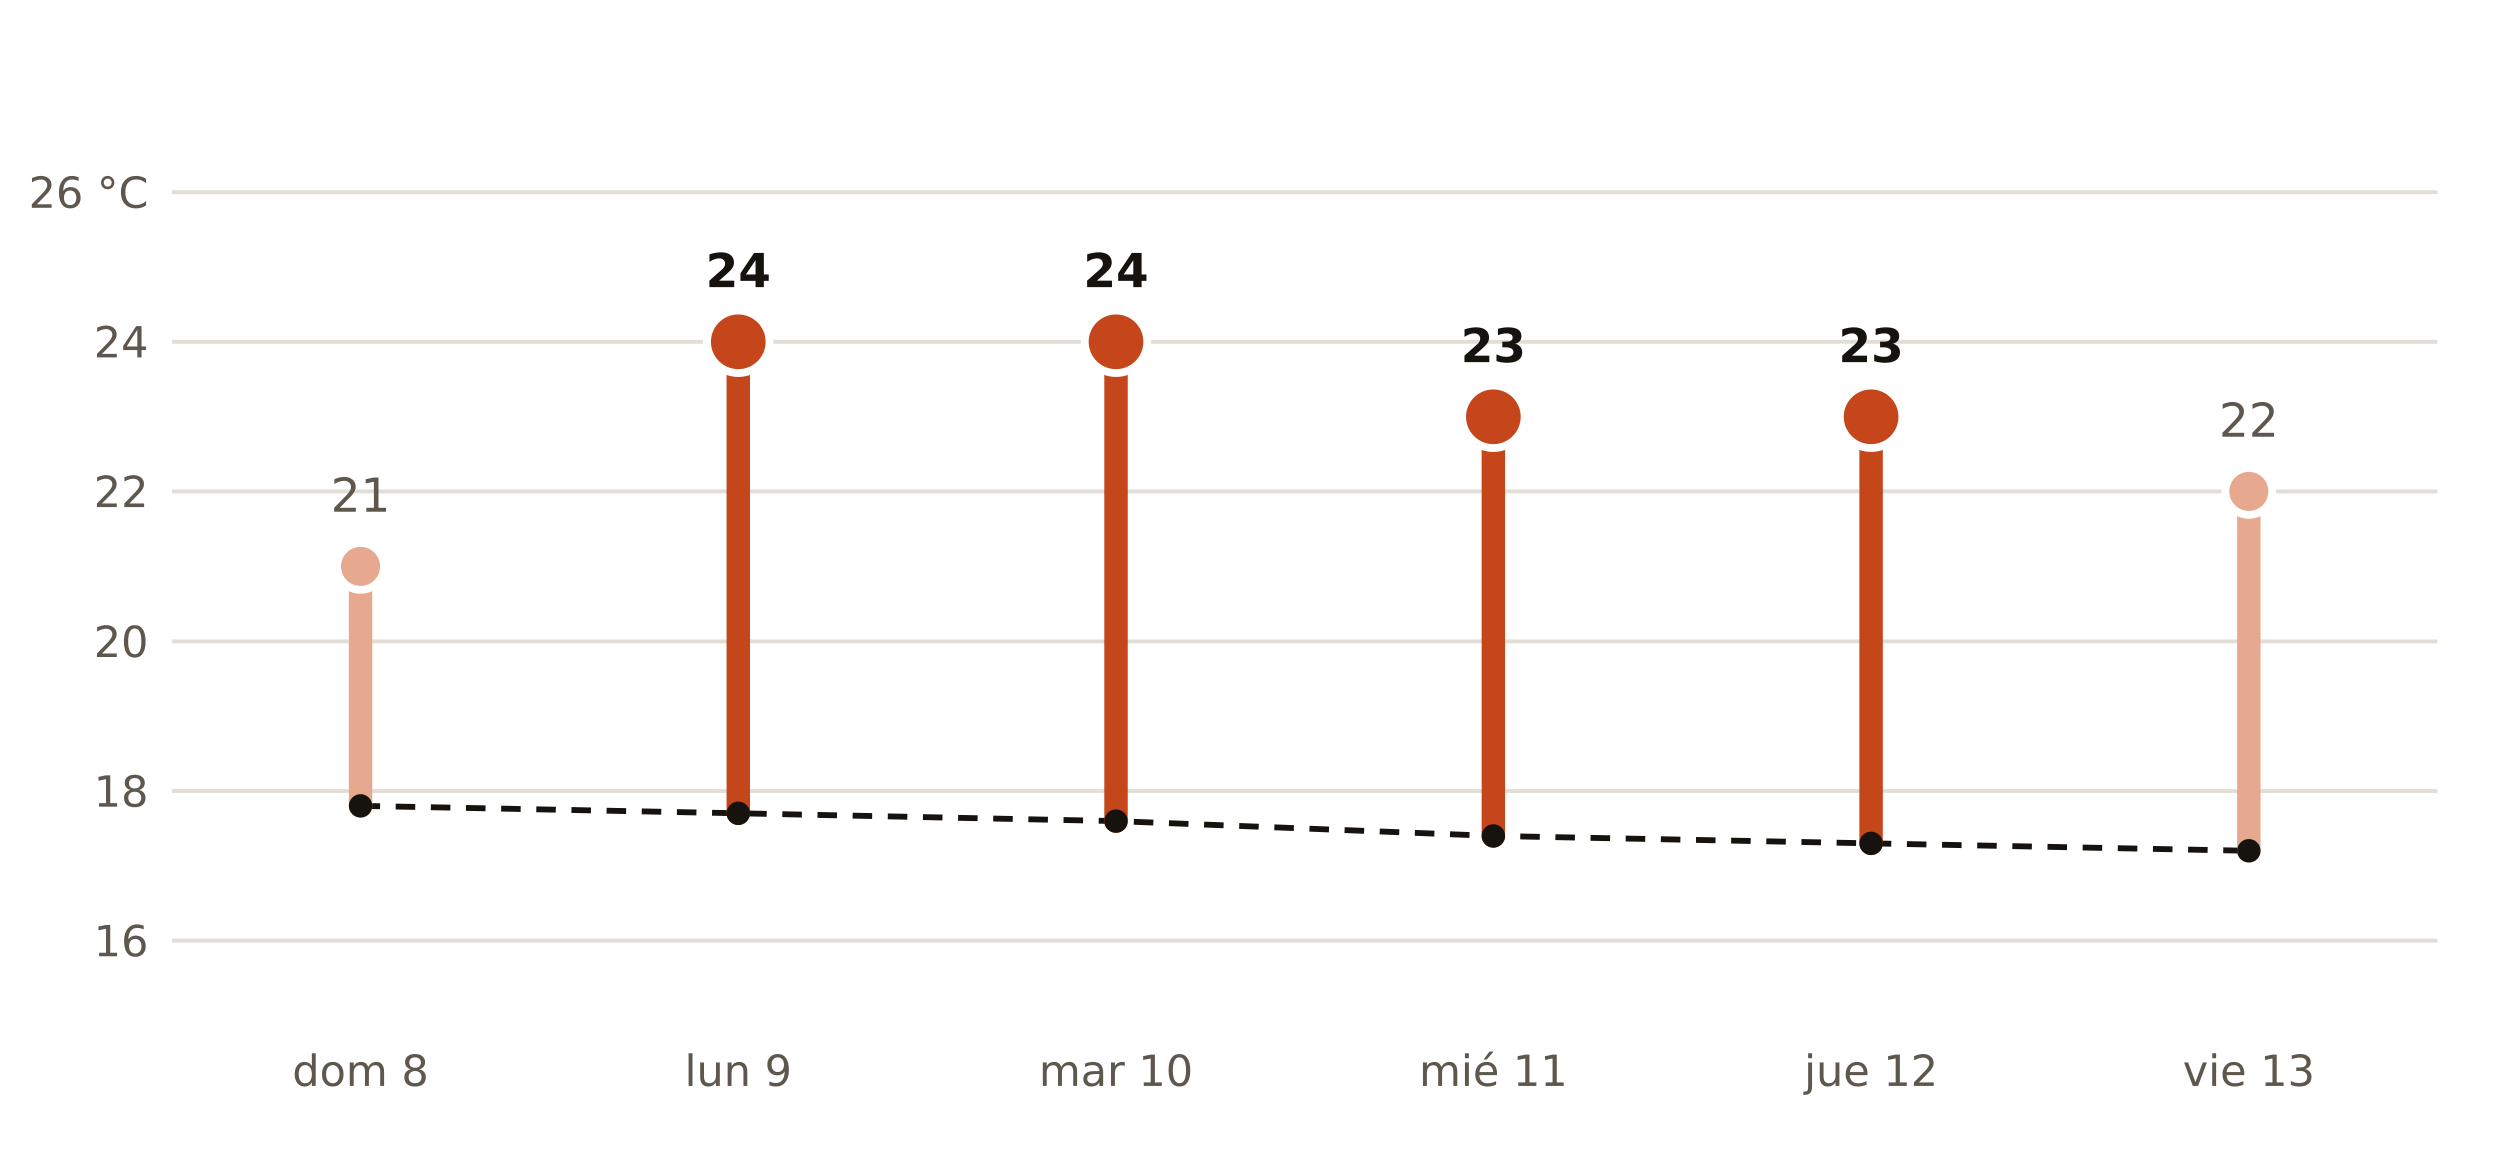
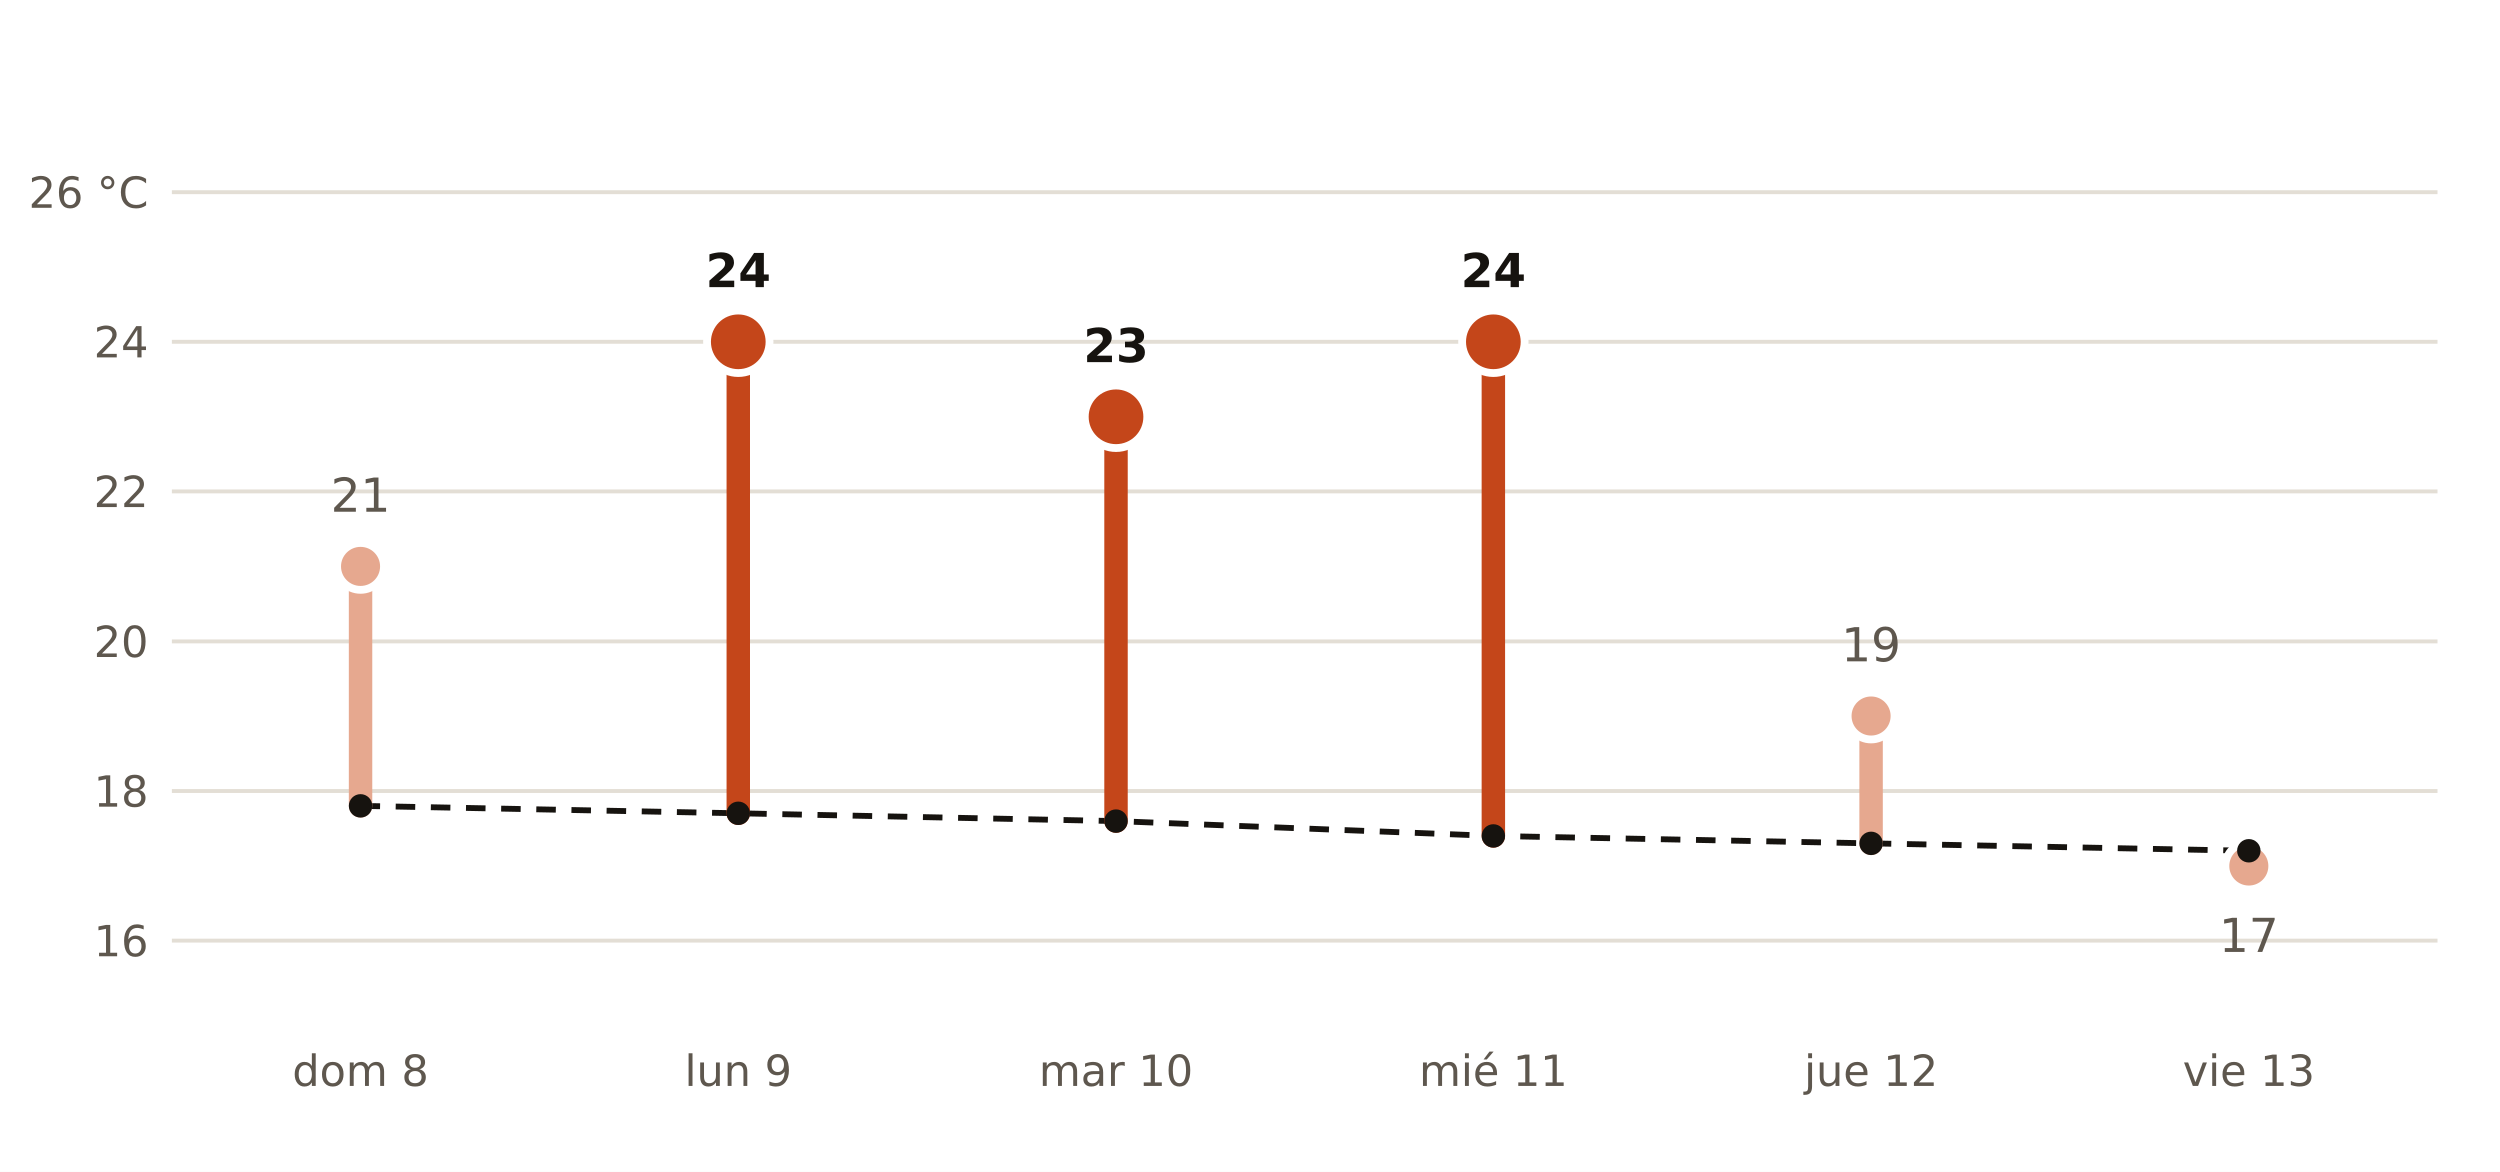
- <svg xmlns="http://www.w3.org/2000/svg" viewBox="0 0 640 300" width="640" height="300" role="img" aria-label="Máxima prevista por AEMET en Galdakao frente a la normal de la estación de Bilbao Aeropuerto">
+ <svg xmlns="http://www.w3.org/2000/svg" viewBox="0 0 640 300" width="640" height="300" role="img" aria-label="Máxima prevista por AEMET en Etxebarri frente a la normal de la estación de Bilbao Aeropuerto">
  <rect width="640" height="300" fill="#FFFFFF" />
  <polyline points="92.3,206.3 189.0,208.2 285.7,210.2 382.3,214.0 479.0,215.9 575.7,217.8" fill="none" stroke="#16130F" stroke-width="1.5" stroke-dasharray="5 4" />
  <line x1="44" x2="624" y1="240.8" y2="240.8" stroke="#E3DED5" stroke-width="1" />
  <text x="38.0" y="244.8" font-size="11" fill="#5E574E" text-anchor="end" font-weight="400" font-family="Public Sans, DejaVu Sans, Arial, sans-serif">16</text>
  <line x1="44" x2="624" y1="202.5" y2="202.5" stroke="#E3DED5" stroke-width="1" />
  <text x="38.0" y="206.5" font-size="11" fill="#5E574E" text-anchor="end" font-weight="400" font-family="Public Sans, DejaVu Sans, Arial, sans-serif">18</text>
  <line x1="44" x2="624" y1="164.2" y2="164.2" stroke="#E3DED5" stroke-width="1" />
  <text x="38.0" y="168.2" font-size="11" fill="#5E574E" text-anchor="end" font-weight="400" font-family="Public Sans, DejaVu Sans, Arial, sans-serif">20</text>
  <line x1="44" x2="624" y1="125.8" y2="125.8" stroke="#E3DED5" stroke-width="1" />
  <text x="38.0" y="129.8" font-size="11" fill="#5E574E" text-anchor="end" font-weight="400" font-family="Public Sans, DejaVu Sans, Arial, sans-serif">22</text>
  <line x1="44" x2="624" y1="87.5" y2="87.5" stroke="#E3DED5" stroke-width="1" />
  <text x="38.0" y="91.5" font-size="11" fill="#5E574E" text-anchor="end" font-weight="400" font-family="Public Sans, DejaVu Sans, Arial, sans-serif">24</text>
  <line x1="44" x2="624" y1="49.2" y2="49.2" stroke="#E3DED5" stroke-width="1" />
  <text x="38.0" y="53.2" font-size="11" fill="#5E574E" text-anchor="end" font-weight="400" font-family="Public Sans, DejaVu Sans, Arial, sans-serif">26 °C</text>
  <line x1="92.3" x2="92.3" y1="206.3" y2="145.0" stroke="#E6A88F" stroke-width="6" stroke-linecap="round" />
  <circle cx="92.3" cy="145.0" r="6" fill="#E6A88F" stroke="#FFFFFF" stroke-width="2" />
  <text x="92.3" y="131.0" font-size="12" fill="#5E574E" text-anchor="middle" font-weight="400" font-family="Public Sans, DejaVu Sans, Arial, sans-serif">21</text>
  <text x="92.3" y="278.0" font-size="11" fill="#5E574E" text-anchor="middle" font-weight="400" font-family="Public Sans, DejaVu Sans, Arial, sans-serif">dom 8</text>
  <line x1="189.0" x2="189.0" y1="208.2" y2="87.5" stroke="#C4461A" stroke-width="6" stroke-linecap="round" />
  <circle cx="189.0" cy="87.5" r="8" fill="#C4461A" stroke="#FFFFFF" stroke-width="2" />
  <text x="189.0" y="73.5" font-size="12" fill="#16130F" text-anchor="middle" font-weight="700" font-family="Public Sans, DejaVu Sans, Arial, sans-serif">24</text>
  <text x="189.0" y="278.0" font-size="11" fill="#5E574E" text-anchor="middle" font-weight="400" font-family="Public Sans, DejaVu Sans, Arial, sans-serif">lun 9</text>
-   <line x1="285.7" x2="285.7" y1="210.2" y2="87.5" stroke="#C4461A" stroke-width="6" stroke-linecap="round" />
-   <circle cx="285.7" cy="87.5" r="8" fill="#C4461A" stroke="#FFFFFF" stroke-width="2" />
-   <text x="285.7" y="73.5" font-size="12" fill="#16130F" text-anchor="middle" font-weight="700" font-family="Public Sans, DejaVu Sans, Arial, sans-serif">24</text>
+   <line x1="285.7" x2="285.7" y1="210.2" y2="106.7" stroke="#C4461A" stroke-width="6" stroke-linecap="round" />
+   <circle cx="285.7" cy="106.7" r="8" fill="#C4461A" stroke="#FFFFFF" stroke-width="2" />
+   <text x="285.7" y="92.7" font-size="12" fill="#16130F" text-anchor="middle" font-weight="700" font-family="Public Sans, DejaVu Sans, Arial, sans-serif">23</text>
  <text x="285.7" y="278.0" font-size="11" fill="#5E574E" text-anchor="middle" font-weight="400" font-family="Public Sans, DejaVu Sans, Arial, sans-serif">mar 10</text>
-   <line x1="382.3" x2="382.3" y1="214.0" y2="106.7" stroke="#C4461A" stroke-width="6" stroke-linecap="round" />
-   <circle cx="382.3" cy="106.7" r="8" fill="#C4461A" stroke="#FFFFFF" stroke-width="2" />
-   <text x="382.3" y="92.7" font-size="12" fill="#16130F" text-anchor="middle" font-weight="700" font-family="Public Sans, DejaVu Sans, Arial, sans-serif">23</text>
+   <line x1="382.3" x2="382.3" y1="214.0" y2="87.5" stroke="#C4461A" stroke-width="6" stroke-linecap="round" />
+   <circle cx="382.3" cy="87.5" r="8" fill="#C4461A" stroke="#FFFFFF" stroke-width="2" />
+   <text x="382.3" y="73.5" font-size="12" fill="#16130F" text-anchor="middle" font-weight="700" font-family="Public Sans, DejaVu Sans, Arial, sans-serif">24</text>
  <text x="382.3" y="278.0" font-size="11" fill="#5E574E" text-anchor="middle" font-weight="400" font-family="Public Sans, DejaVu Sans, Arial, sans-serif">mié 11</text>
-   <line x1="479.0" x2="479.0" y1="215.9" y2="106.7" stroke="#C4461A" stroke-width="6" stroke-linecap="round" />
-   <circle cx="479.0" cy="106.7" r="8" fill="#C4461A" stroke="#FFFFFF" stroke-width="2" />
-   <text x="479.0" y="92.7" font-size="12" fill="#16130F" text-anchor="middle" font-weight="700" font-family="Public Sans, DejaVu Sans, Arial, sans-serif">23</text>
+   <line x1="479.0" x2="479.0" y1="215.9" y2="183.3" stroke="#E6A88F" stroke-width="6" stroke-linecap="round" />
+   <circle cx="479.0" cy="183.3" r="6" fill="#E6A88F" stroke="#FFFFFF" stroke-width="2" />
+   <text x="479.0" y="169.3" font-size="12" fill="#5E574E" text-anchor="middle" font-weight="400" font-family="Public Sans, DejaVu Sans, Arial, sans-serif">19</text>
  <text x="479.0" y="278.0" font-size="11" fill="#5E574E" text-anchor="middle" font-weight="400" font-family="Public Sans, DejaVu Sans, Arial, sans-serif">jue 12</text>
-   <line x1="575.7" x2="575.7" y1="217.8" y2="125.8" stroke="#E6A88F" stroke-width="6" stroke-linecap="round" />
-   <circle cx="575.7" cy="125.8" r="6" fill="#E6A88F" stroke="#FFFFFF" stroke-width="2" />
-   <text x="575.7" y="111.8" font-size="12" fill="#5E574E" text-anchor="middle" font-weight="400" font-family="Public Sans, DejaVu Sans, Arial, sans-serif">22</text>
+   <line x1="575.7" x2="575.7" y1="217.8" y2="221.7" stroke="#E6A88F" stroke-width="6" stroke-linecap="round" />
+   <circle cx="575.7" cy="221.7" r="6" fill="#E6A88F" stroke="#FFFFFF" stroke-width="2" />
+   <text x="575.7" y="243.7" font-size="12" fill="#5E574E" text-anchor="middle" font-weight="400" font-family="Public Sans, DejaVu Sans, Arial, sans-serif">17</text>
  <text x="575.7" y="278.0" font-size="11" fill="#5E574E" text-anchor="middle" font-weight="400" font-family="Public Sans, DejaVu Sans, Arial, sans-serif">vie 13</text>
  <circle cx="92.3" cy="206.3" r="3" fill="#16130F" />
  <circle cx="189.0" cy="208.2" r="3" fill="#16130F" />
  <circle cx="285.7" cy="210.2" r="3" fill="#16130F" />
  <circle cx="382.3" cy="214.0" r="3" fill="#16130F" />
  <circle cx="479.0" cy="215.9" r="3" fill="#16130F" />
  <circle cx="575.7" cy="217.8" r="3" fill="#16130F" />
</svg>
